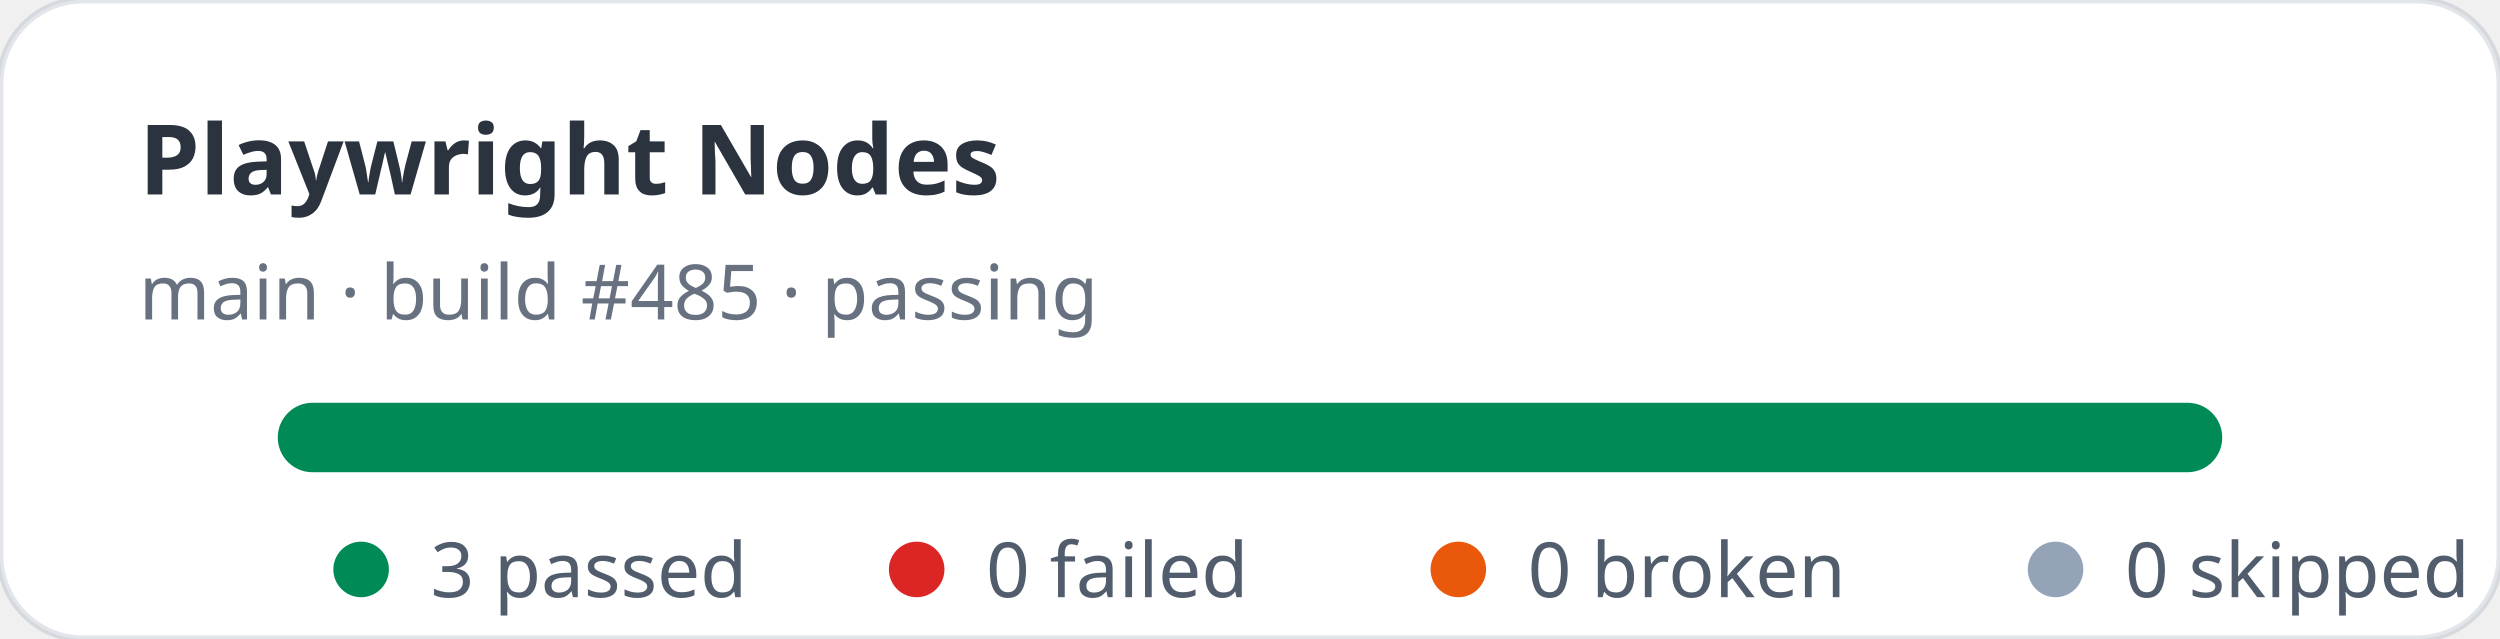
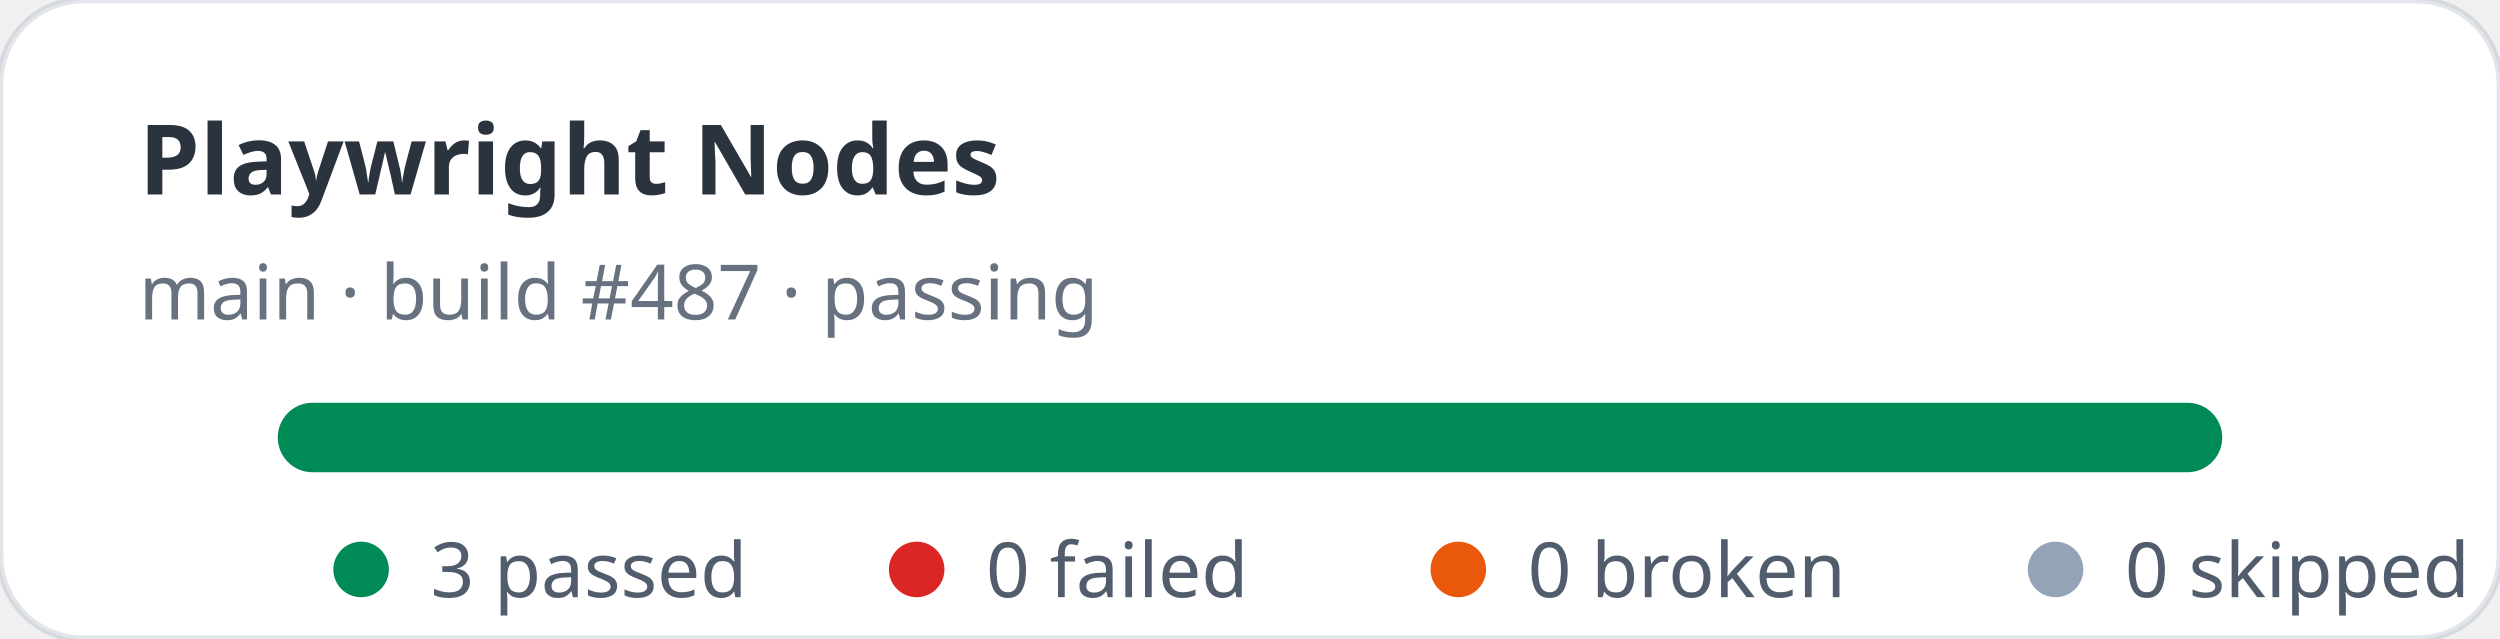
<svg xmlns="http://www.w3.org/2000/svg" width="360" height="92" viewBox="0 0 360 92" role="img" aria-label="Playwright Nodes stats: 3 passed, 0 failed">
  <rect width="360" height="92" rx="12" fill="#ffffff" stroke="rgba(11,48,86,0.12)" />
  <text x="20" y="28" fill="rgba(1,10,24,0.83)" font-family="ui-sans-serif,system-ui,sans-serif" font-size="14" font-weight="700">Playwright Nodes</text>
-   <text x="20" y="46" fill="rgba(2,19,44,0.6)" font-family="ui-sans-serif,system-ui,sans-serif" font-size="11">main · build #485 · passing</text>
+   <text x="20" y="46" fill="rgba(2,19,44,0.6)" font-family="ui-sans-serif,system-ui,sans-serif" font-size="11">main · build #487 · passing</text>
  <rect x="40" y="58" width="280" height="10" rx="5" fill="#e2e8f0" />
  <rect x="40" y="58" width="280" height="10" rx="5" fill="#008a56" />
  <g font-family="ui-sans-serif,system-ui,sans-serif" font-size="11" fill="rgba(1,18,40,0.68)">
    <circle cx="52" cy="82" r="4" fill="#008a56" />
    <text x="62" y="86">3 passed</text>
    <circle cx="132" cy="82" r="4" fill="#dc2626" />
    <text x="142" y="86">0 failed</text>
    <circle cx="210" cy="82" r="4" fill="#ea580c" />
    <text x="220" y="86">0 broken</text>
    <circle cx="296" cy="82" r="4" fill="#94a3b8" />
    <text x="306" y="86">0 skipped</text>
  </g>
</svg>
